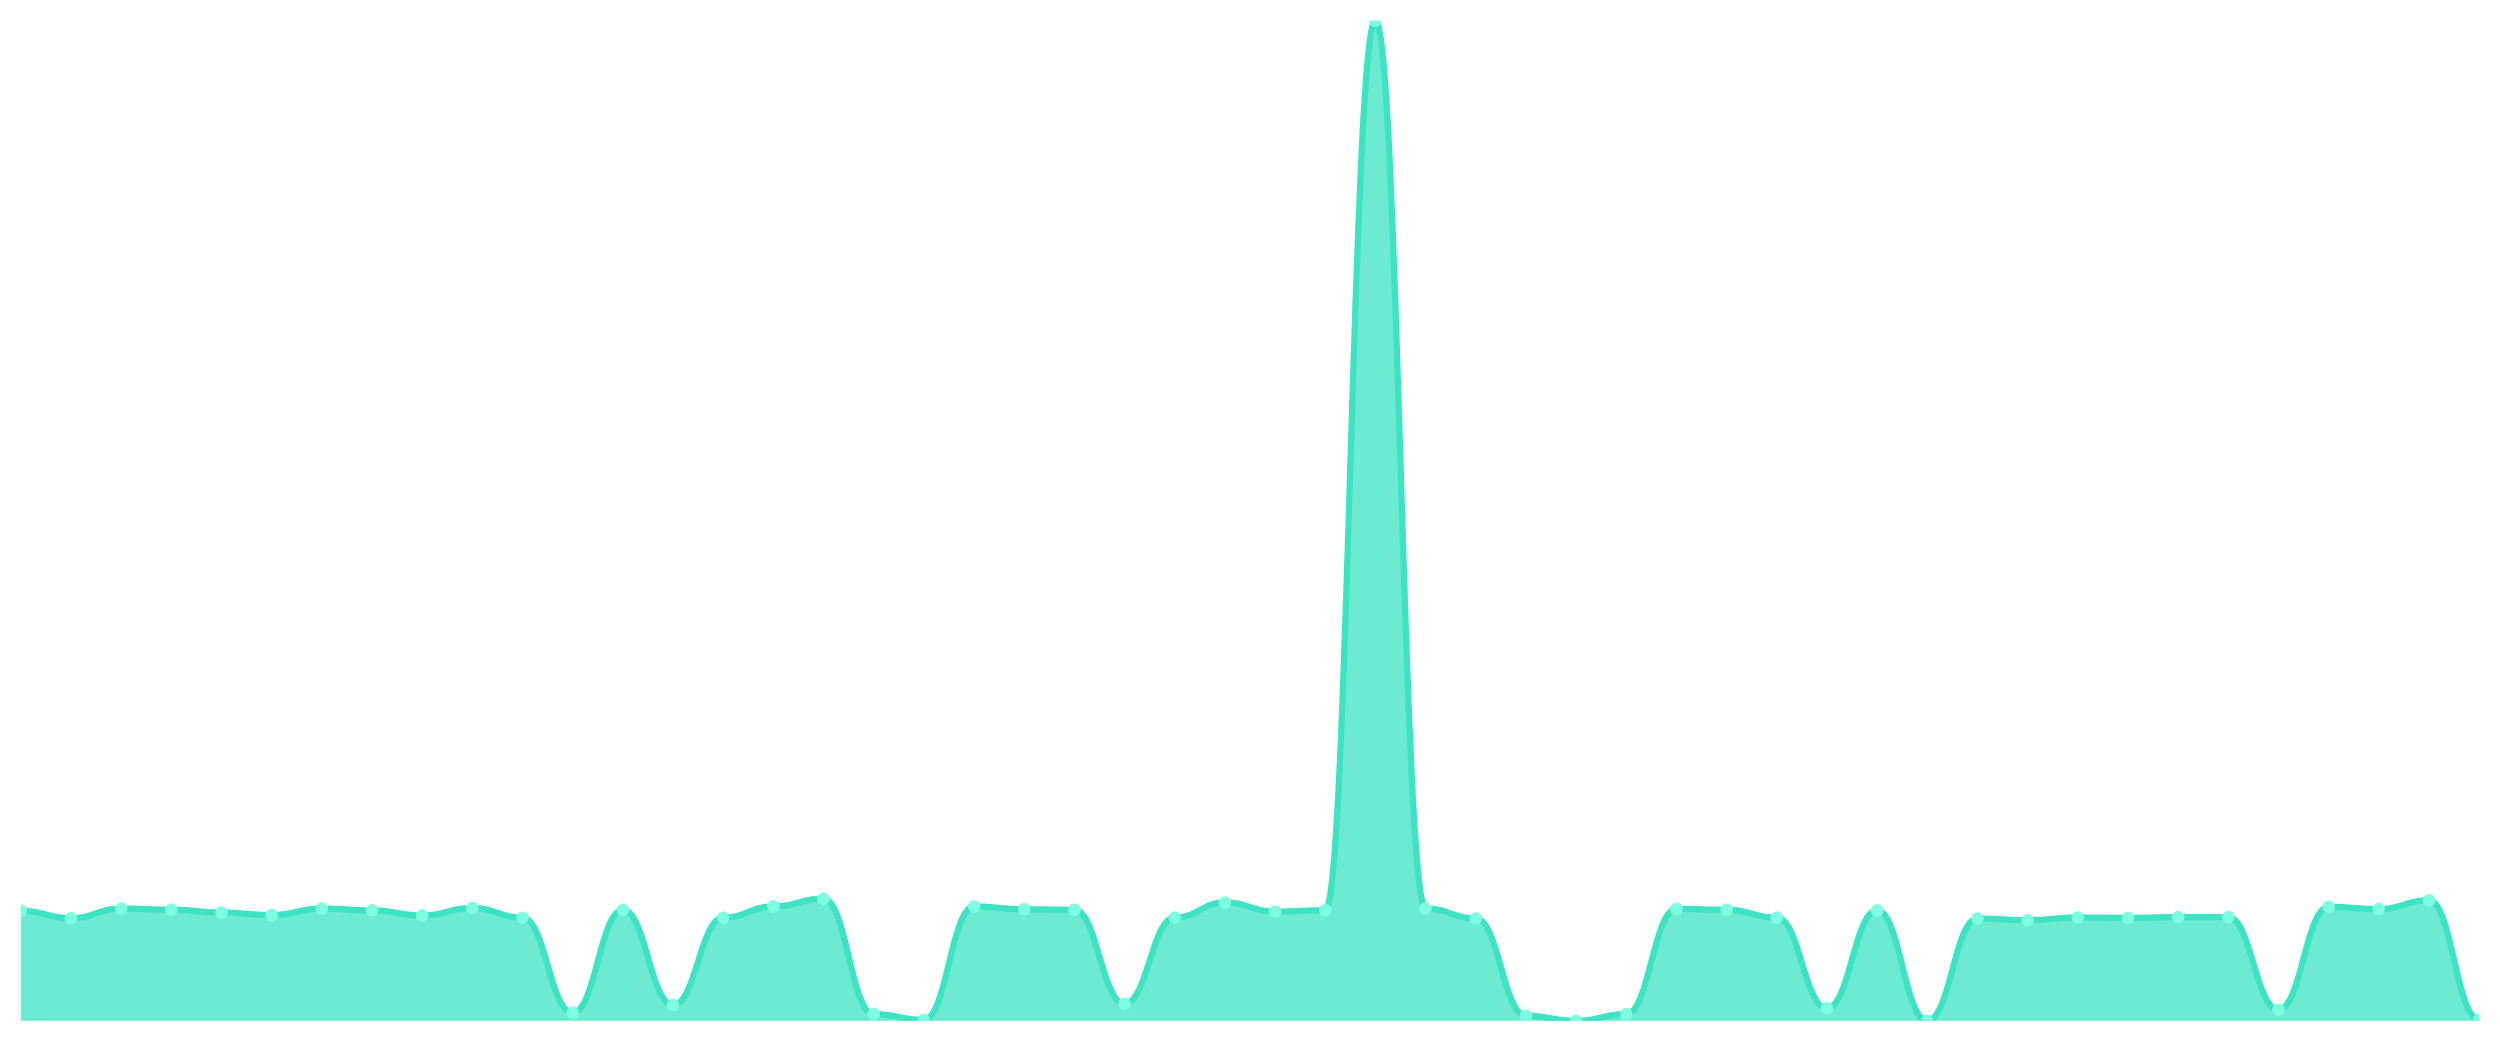
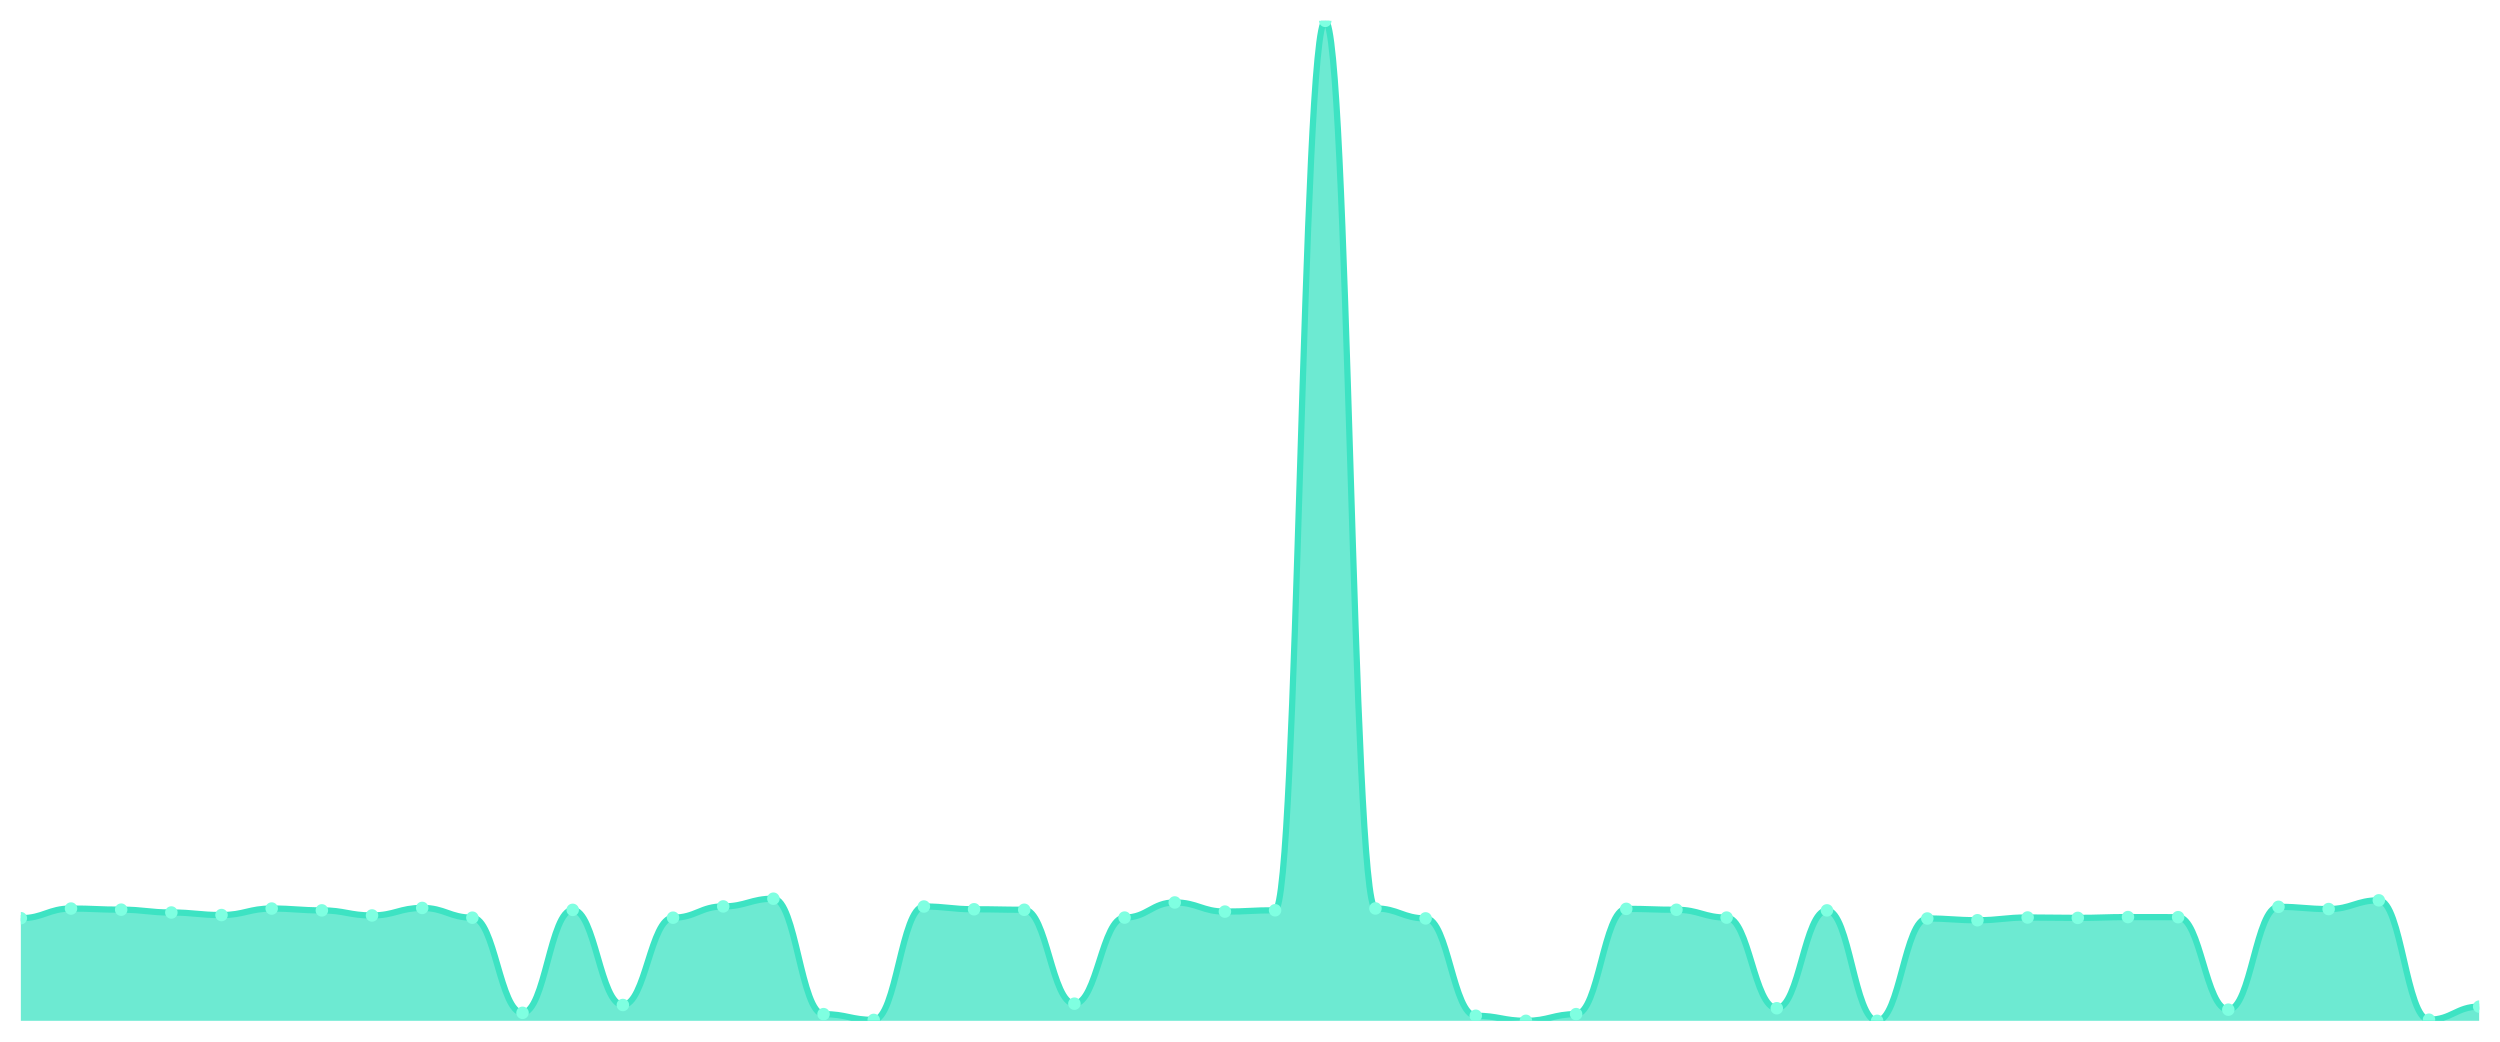
<svg xmlns="http://www.w3.org/2000/svg" viewBox="0 0 1200 500" width="1200" height="500">
  <defs>
    <clipPath id="c">
      <rect x="10" y="10" width="1180" height="480" />
    </clipPath>
  </defs>
  <rect width="1200" height="500" fill="none" />
  <g clip-path="url(#c)">
-     <path d="M 10,490 L 10,437.176 C 20.837,437.176 23.245,440.733 34.082,440.733 C 44.918,440.733 47.327,436.104 58.163,436.104 C 69,436.104 71.408,436.64 82.245,436.64 C 93.082,436.64 95.49,438.004 106.327,438.004 C 117.163,438.004 119.571,439.222 130.408,439.222 C 141.245,439.222 143.653,436.104 154.49,436.104 C 165.327,436.104 167.735,436.981 178.571,436.981 C 189.408,436.981 191.816,439.417 202.653,439.417 C 213.49,439.417 215.898,435.811 226.735,435.811 C 237.571,435.811 239.98,440.489 250.816,440.489 C 261.653,440.489 264.061,486.15 274.898,486.15 C 285.735,486.15 288.143,436.737 298.98,436.737 C 309.816,436.737 312.224,482.398 323.061,482.398 C 333.898,482.398 336.306,440.489 347.143,440.489 C 357.98,440.489 360.388,435.08 371.224,435.08 C 382.061,435.08 384.469,431.377 395.306,431.377 C 406.143,431.377 408.551,486.784 419.388,486.784 C 430.224,486.784 432.633,489.561 443.469,489.561 C 454.306,489.561 456.714,435.129 467.551,435.129 C 478.388,435.129 480.796,436.445 491.633,436.445 C 502.469,436.445 504.878,436.688 515.714,436.688 C 526.551,436.688 528.959,481.764 539.796,481.764 C 550.633,481.764 553.041,440.441 563.878,440.441 C 574.714,440.441 577.122,433.18 587.959,433.18 C 598.796,433.18 601.204,437.565 612.041,437.565 C 622.878,437.565 625.286,436.932 636.122,436.932 C 646.959,436.932 649.367,10 660.204,10 C 671.041,10 673.449,436.055 684.286,436.055 C 695.122,436.055 697.531,440.83 708.367,440.83 C 719.204,440.83 721.612,487.563 732.449,487.563 C 743.286,487.563 745.694,490 756.531,490 C 767.367,490 769.776,486.784 780.612,486.784 C 791.449,486.784 793.857,436.25 804.694,436.25 C 815.531,436.25 817.939,436.688 828.776,436.688 C 839.612,436.688 842.02,440.441 852.857,440.441 C 863.694,440.441 866.102,483.957 876.939,483.957 C 887.776,483.957 890.184,436.981 901.02,436.981 C 911.857,436.981 914.265,490 925.102,490 C 935.939,490 938.347,440.879 949.184,440.879 C 960.02,440.879 962.429,441.708 973.265,441.708 C 984.102,441.708 986.51,440.392 997.347,440.392 C 1008.184,440.392 1010.592,440.587 1021.429,440.587 C 1032.265,440.587 1034.673,440.197 1045.51,440.197 C 1056.347,440.197 1058.755,440.246 1069.592,440.246 C 1080.429,440.246 1082.837,484.64 1093.673,484.64 C 1104.51,484.64 1106.918,435.275 1117.755,435.275 C 1128.592,435.275 1131,436.347 1141.837,436.347 C 1152.673,436.347 1155.082,432.156 1165.918,432.156 C 1176.755,432.156 1179.163,489.464 1190,489.464 L 1190,490 Z" fill="rgba(61,227,195,0.75)" />
-     <path d="M 10,437.176 C 20.837,437.176 23.245,440.733 34.082,440.733 C 44.918,440.733 47.327,436.104 58.163,436.104 C 69,436.104 71.408,436.64 82.245,436.64 C 93.082,436.64 95.49,438.004 106.327,438.004 C 117.163,438.004 119.571,439.222 130.408,439.222 C 141.245,439.222 143.653,436.104 154.49,436.104 C 165.327,436.104 167.735,436.981 178.571,436.981 C 189.408,436.981 191.816,439.417 202.653,439.417 C 213.49,439.417 215.898,435.811 226.735,435.811 C 237.571,435.811 239.98,440.489 250.816,440.489 C 261.653,440.489 264.061,486.15 274.898,486.15 C 285.735,486.15 288.143,436.737 298.98,436.737 C 309.816,436.737 312.224,482.398 323.061,482.398 C 333.898,482.398 336.306,440.489 347.143,440.489 C 357.98,440.489 360.388,435.08 371.224,435.08 C 382.061,435.08 384.469,431.377 395.306,431.377 C 406.143,431.377 408.551,486.784 419.388,486.784 C 430.224,486.784 432.633,489.561 443.469,489.561 C 454.306,489.561 456.714,435.129 467.551,435.129 C 478.388,435.129 480.796,436.445 491.633,436.445 C 502.469,436.445 504.878,436.688 515.714,436.688 C 526.551,436.688 528.959,481.764 539.796,481.764 C 550.633,481.764 553.041,440.441 563.878,440.441 C 574.714,440.441 577.122,433.18 587.959,433.18 C 598.796,433.18 601.204,437.565 612.041,437.565 C 622.878,437.565 625.286,436.932 636.122,436.932 C 646.959,436.932 649.367,10 660.204,10 C 671.041,10 673.449,436.055 684.286,436.055 C 695.122,436.055 697.531,440.83 708.367,440.83 C 719.204,440.83 721.612,487.563 732.449,487.563 C 743.286,487.563 745.694,490 756.531,490 C 767.367,490 769.776,486.784 780.612,486.784 C 791.449,486.784 793.857,436.25 804.694,436.25 C 815.531,436.25 817.939,436.688 828.776,436.688 C 839.612,436.688 842.02,440.441 852.857,440.441 C 863.694,440.441 866.102,483.957 876.939,483.957 C 887.776,483.957 890.184,436.981 901.02,436.981 C 911.857,436.981 914.265,490 925.102,490 C 935.939,490 938.347,440.879 949.184,440.879 C 960.02,440.879 962.429,441.708 973.265,441.708 C 984.102,441.708 986.51,440.392 997.347,440.392 C 1008.184,440.392 1010.592,440.587 1021.429,440.587 C 1032.265,440.587 1034.673,440.197 1045.51,440.197 C 1056.347,440.197 1058.755,440.246 1069.592,440.246 C 1080.429,440.246 1082.837,484.64 1093.673,484.64 C 1104.51,484.64 1106.918,435.275 1117.755,435.275 C 1128.592,435.275 1131,436.347 1141.837,436.347 C 1152.673,436.347 1155.082,432.156 1165.918,432.156 C 1176.755,432.156 1179.163,489.464 1190,489.464" fill="none" stroke="#3de3c3" stroke-width="3" stroke-linecap="round" stroke-linejoin="round" />
-     <circle cx="10" cy="437.176" r="3" fill="#7fffe1" />
-     <circle cx="34.082" cy="440.733" r="3" fill="#7fffe1" />
-     <circle cx="58.163" cy="436.104" r="3" fill="#7fffe1" />
-     <circle cx="82.245" cy="436.64" r="3" fill="#7fffe1" />
-     <circle cx="106.327" cy="438.004" r="3" fill="#7fffe1" />
-     <circle cx="130.408" cy="439.222" r="3" fill="#7fffe1" />
-     <circle cx="154.49" cy="436.104" r="3" fill="#7fffe1" />
-     <circle cx="178.571" cy="436.981" r="3" fill="#7fffe1" />
-     <circle cx="202.653" cy="439.417" r="3" fill="#7fffe1" />
-     <circle cx="226.735" cy="435.811" r="3" fill="#7fffe1" />
-     <circle cx="250.816" cy="440.489" r="3" fill="#7fffe1" />
-     <circle cx="274.898" cy="486.15" r="3" fill="#7fffe1" />
-     <circle cx="298.98" cy="436.737" r="3" fill="#7fffe1" />
-     <circle cx="323.061" cy="482.398" r="3" fill="#7fffe1" />
-     <circle cx="347.143" cy="440.489" r="3" fill="#7fffe1" />
-     <circle cx="371.224" cy="435.08" r="3" fill="#7fffe1" />
-     <circle cx="395.306" cy="431.377" r="3" fill="#7fffe1" />
-     <circle cx="419.388" cy="486.784" r="3" fill="#7fffe1" />
-     <circle cx="443.469" cy="489.561" r="3" fill="#7fffe1" />
-     <circle cx="467.551" cy="435.129" r="3" fill="#7fffe1" />
-     <circle cx="491.633" cy="436.445" r="3" fill="#7fffe1" />
-     <circle cx="515.714" cy="436.688" r="3" fill="#7fffe1" />
-     <circle cx="539.796" cy="481.764" r="3" fill="#7fffe1" />
-     <circle cx="563.878" cy="440.441" r="3" fill="#7fffe1" />
-     <circle cx="587.959" cy="433.18" r="3" fill="#7fffe1" />
-     <circle cx="612.041" cy="437.565" r="3" fill="#7fffe1" />
-     <circle cx="636.122" cy="436.932" r="3" fill="#7fffe1" />
-     <circle cx="660.204" cy="10" r="3" fill="#7fffe1" />
-     <circle cx="684.286" cy="436.055" r="3" fill="#7fffe1" />
-     <circle cx="708.367" cy="440.83" r="3" fill="#7fffe1" />
-     <circle cx="732.449" cy="487.563" r="3" fill="#7fffe1" />
-     <circle cx="756.531" cy="490" r="3" fill="#7fffe1" />
-     <circle cx="780.612" cy="486.784" r="3" fill="#7fffe1" />
-     <circle cx="804.694" cy="436.25" r="3" fill="#7fffe1" />
-     <circle cx="828.776" cy="436.688" r="3" fill="#7fffe1" />
-     <circle cx="852.857" cy="440.441" r="3" fill="#7fffe1" />
-     <circle cx="876.939" cy="483.957" r="3" fill="#7fffe1" />
-     <circle cx="901.02" cy="436.981" r="3" fill="#7fffe1" />
-     <circle cx="925.102" cy="490" r="3" fill="#7fffe1" />
-     <circle cx="949.184" cy="440.879" r="3" fill="#7fffe1" />
-     <circle cx="973.265" cy="441.708" r="3" fill="#7fffe1" />
-     <circle cx="997.347" cy="440.392" r="3" fill="#7fffe1" />
-     <circle cx="1021.429" cy="440.587" r="3" fill="#7fffe1" />
-     <circle cx="1045.51" cy="440.197" r="3" fill="#7fffe1" />
-     <circle cx="1069.592" cy="440.246" r="3" fill="#7fffe1" />
-     <circle cx="1093.673" cy="484.64" r="3" fill="#7fffe1" />
-     <circle cx="1117.755" cy="435.275" r="3" fill="#7fffe1" />
-     <circle cx="1141.837" cy="436.347" r="3" fill="#7fffe1" />
-     <circle cx="1165.918" cy="432.156" r="3" fill="#7fffe1" />
-     <circle cx="1190" cy="489.464" r="3" fill="#7fffe1" />
+     <path d="M 10,490 L 10,440.733 C 20.837,440.733 23.245,436.104 34.082,436.104 C 44.918,436.104 47.327,436.64 58.163,436.64 C 69,436.64 71.408,438.004 82.245,438.004 C 93.082,438.004 95.49,439.222 106.327,439.222 C 117.163,439.222 119.571,436.104 130.408,436.104 C 141.245,436.104 143.653,436.981 154.49,436.981 C 165.327,436.981 167.735,439.417 178.571,439.417 C 189.408,439.417 191.816,435.811 202.653,435.811 C 213.49,435.811 215.898,440.489 226.735,440.489 C 237.571,440.489 239.98,486.15 250.816,486.15 C 261.653,486.15 264.061,436.737 274.898,436.737 C 285.735,436.737 288.143,482.398 298.98,482.398 C 309.816,482.398 312.224,440.489 323.061,440.489 C 333.898,440.489 336.306,435.08 347.143,435.08 C 357.98,435.08 360.388,431.377 371.224,431.377 C 382.061,431.377 384.469,486.784 395.306,486.784 C 406.143,486.784 408.551,489.561 419.388,489.561 C 430.224,489.561 432.633,435.129 443.469,435.129 C 454.306,435.129 456.714,436.445 467.551,436.445 C 478.388,436.445 480.796,436.688 491.633,436.688 C 502.469,436.688 504.878,481.764 515.714,481.764 C 526.551,481.764 528.959,440.441 539.796,440.441 C 550.633,440.441 553.041,433.18 563.878,433.18 C 574.714,433.18 577.122,437.565 587.959,437.565 C 598.796,437.565 601.204,436.932 612.041,436.932 C 622.878,436.932 625.286,10 636.122,10 C 646.959,10 649.367,436.055 660.204,436.055 C 671.041,436.055 673.449,440.83 684.286,440.83 C 695.122,440.83 697.531,487.563 708.367,487.563 C 719.204,487.563 721.612,490 732.449,490 C 743.286,490 745.694,486.784 756.531,486.784 C 767.367,486.784 769.776,436.25 780.612,436.25 C 791.449,436.25 793.857,436.688 804.694,436.688 C 815.531,436.688 817.939,440.441 828.776,440.441 C 839.612,440.441 842.02,483.957 852.857,483.957 C 863.694,483.957 866.102,436.981 876.939,436.981 C 887.776,436.981 890.184,490 901.02,490 C 911.857,490 914.265,440.879 925.102,440.879 C 935.939,440.879 938.347,441.708 949.184,441.708 C 960.02,441.708 962.429,440.392 973.265,440.392 C 984.102,440.392 986.51,440.587 997.347,440.587 C 1008.184,440.587 1010.592,440.197 1021.429,440.197 C 1032.265,440.197 1034.673,440.246 1045.51,440.246 C 1056.347,440.246 1058.755,484.64 1069.592,484.64 C 1080.429,484.64 1082.837,435.275 1093.673,435.275 C 1104.51,435.275 1106.918,436.347 1117.755,436.347 C 1128.592,436.347 1131,432.156 1141.837,432.156 C 1152.673,432.156 1155.082,489.464 1165.918,489.464 C 1176.755,489.464 1179.163,483.178 1190,483.178 L 1190,490 Z" fill="rgba(61,227,195,0.75)" />
+     <path d="M 10,440.733 C 20.837,440.733 23.245,436.104 34.082,436.104 C 44.918,436.104 47.327,436.64 58.163,436.64 C 69,436.64 71.408,438.004 82.245,438.004 C 93.082,438.004 95.49,439.222 106.327,439.222 C 117.163,439.222 119.571,436.104 130.408,436.104 C 141.245,436.104 143.653,436.981 154.49,436.981 C 165.327,436.981 167.735,439.417 178.571,439.417 C 189.408,439.417 191.816,435.811 202.653,435.811 C 213.49,435.811 215.898,440.489 226.735,440.489 C 237.571,440.489 239.98,486.15 250.816,486.15 C 261.653,486.15 264.061,436.737 274.898,436.737 C 285.735,436.737 288.143,482.398 298.98,482.398 C 309.816,482.398 312.224,440.489 323.061,440.489 C 333.898,440.489 336.306,435.08 347.143,435.08 C 357.98,435.08 360.388,431.377 371.224,431.377 C 382.061,431.377 384.469,486.784 395.306,486.784 C 406.143,486.784 408.551,489.561 419.388,489.561 C 430.224,489.561 432.633,435.129 443.469,435.129 C 454.306,435.129 456.714,436.445 467.551,436.445 C 478.388,436.445 480.796,436.688 491.633,436.688 C 502.469,436.688 504.878,481.764 515.714,481.764 C 526.551,481.764 528.959,440.441 539.796,440.441 C 550.633,440.441 553.041,433.18 563.878,433.18 C 574.714,433.18 577.122,437.565 587.959,437.565 C 598.796,437.565 601.204,436.932 612.041,436.932 C 622.878,436.932 625.286,10 636.122,10 C 646.959,10 649.367,436.055 660.204,436.055 C 671.041,436.055 673.449,440.83 684.286,440.83 C 695.122,440.83 697.531,487.563 708.367,487.563 C 719.204,487.563 721.612,490 732.449,490 C 743.286,490 745.694,486.784 756.531,486.784 C 767.367,486.784 769.776,436.25 780.612,436.25 C 791.449,436.25 793.857,436.688 804.694,436.688 C 815.531,436.688 817.939,440.441 828.776,440.441 C 839.612,440.441 842.02,483.957 852.857,483.957 C 863.694,483.957 866.102,436.981 876.939,436.981 C 887.776,436.981 890.184,490 901.02,490 C 911.857,490 914.265,440.879 925.102,440.879 C 935.939,440.879 938.347,441.708 949.184,441.708 C 960.02,441.708 962.429,440.392 973.265,440.392 C 984.102,440.392 986.51,440.587 997.347,440.587 C 1008.184,440.587 1010.592,440.197 1021.429,440.197 C 1032.265,440.197 1034.673,440.246 1045.51,440.246 C 1056.347,440.246 1058.755,484.64 1069.592,484.64 C 1080.429,484.64 1082.837,435.275 1093.673,435.275 C 1104.51,435.275 1106.918,436.347 1117.755,436.347 C 1128.592,436.347 1131,432.156 1141.837,432.156 C 1152.673,432.156 1155.082,489.464 1165.918,489.464 C 1176.755,489.464 1179.163,483.178 1190,483.178" fill="none" stroke="#3de3c3" stroke-width="3" stroke-linecap="round" stroke-linejoin="round" />
+     <circle cx="10" cy="440.733" r="3" fill="#7fffe1" />
+     <circle cx="34.082" cy="436.104" r="3" fill="#7fffe1" />
+     <circle cx="58.163" cy="436.64" r="3" fill="#7fffe1" />
+     <circle cx="82.245" cy="438.004" r="3" fill="#7fffe1" />
+     <circle cx="106.327" cy="439.222" r="3" fill="#7fffe1" />
+     <circle cx="130.408" cy="436.104" r="3" fill="#7fffe1" />
+     <circle cx="154.49" cy="436.981" r="3" fill="#7fffe1" />
+     <circle cx="178.571" cy="439.417" r="3" fill="#7fffe1" />
+     <circle cx="202.653" cy="435.811" r="3" fill="#7fffe1" />
+     <circle cx="226.735" cy="440.489" r="3" fill="#7fffe1" />
+     <circle cx="250.816" cy="486.15" r="3" fill="#7fffe1" />
+     <circle cx="274.898" cy="436.737" r="3" fill="#7fffe1" />
+     <circle cx="298.98" cy="482.398" r="3" fill="#7fffe1" />
+     <circle cx="323.061" cy="440.489" r="3" fill="#7fffe1" />
+     <circle cx="347.143" cy="435.08" r="3" fill="#7fffe1" />
+     <circle cx="371.224" cy="431.377" r="3" fill="#7fffe1" />
+     <circle cx="395.306" cy="486.784" r="3" fill="#7fffe1" />
+     <circle cx="419.388" cy="489.561" r="3" fill="#7fffe1" />
+     <circle cx="443.469" cy="435.129" r="3" fill="#7fffe1" />
+     <circle cx="467.551" cy="436.445" r="3" fill="#7fffe1" />
+     <circle cx="491.633" cy="436.688" r="3" fill="#7fffe1" />
+     <circle cx="515.714" cy="481.764" r="3" fill="#7fffe1" />
+     <circle cx="539.796" cy="440.441" r="3" fill="#7fffe1" />
+     <circle cx="563.878" cy="433.18" r="3" fill="#7fffe1" />
+     <circle cx="587.959" cy="437.565" r="3" fill="#7fffe1" />
+     <circle cx="612.041" cy="436.932" r="3" fill="#7fffe1" />
+     <circle cx="636.122" cy="10" r="3" fill="#7fffe1" />
+     <circle cx="660.204" cy="436.055" r="3" fill="#7fffe1" />
+     <circle cx="684.286" cy="440.83" r="3" fill="#7fffe1" />
+     <circle cx="708.367" cy="487.563" r="3" fill="#7fffe1" />
+     <circle cx="732.449" cy="490" r="3" fill="#7fffe1" />
+     <circle cx="756.531" cy="486.784" r="3" fill="#7fffe1" />
+     <circle cx="780.612" cy="436.25" r="3" fill="#7fffe1" />
+     <circle cx="804.694" cy="436.688" r="3" fill="#7fffe1" />
+     <circle cx="828.776" cy="440.441" r="3" fill="#7fffe1" />
+     <circle cx="852.857" cy="483.957" r="3" fill="#7fffe1" />
+     <circle cx="876.939" cy="436.981" r="3" fill="#7fffe1" />
+     <circle cx="901.02" cy="490" r="3" fill="#7fffe1" />
+     <circle cx="925.102" cy="440.879" r="3" fill="#7fffe1" />
+     <circle cx="949.184" cy="441.708" r="3" fill="#7fffe1" />
+     <circle cx="973.265" cy="440.392" r="3" fill="#7fffe1" />
+     <circle cx="997.347" cy="440.587" r="3" fill="#7fffe1" />
+     <circle cx="1021.429" cy="440.197" r="3" fill="#7fffe1" />
+     <circle cx="1045.51" cy="440.246" r="3" fill="#7fffe1" />
+     <circle cx="1069.592" cy="484.64" r="3" fill="#7fffe1" />
+     <circle cx="1093.673" cy="435.275" r="3" fill="#7fffe1" />
+     <circle cx="1117.755" cy="436.347" r="3" fill="#7fffe1" />
+     <circle cx="1141.837" cy="432.156" r="3" fill="#7fffe1" />
+     <circle cx="1165.918" cy="489.464" r="3" fill="#7fffe1" />
+     <circle cx="1190" cy="483.178" r="3" fill="#7fffe1" />
  </g>
</svg>
